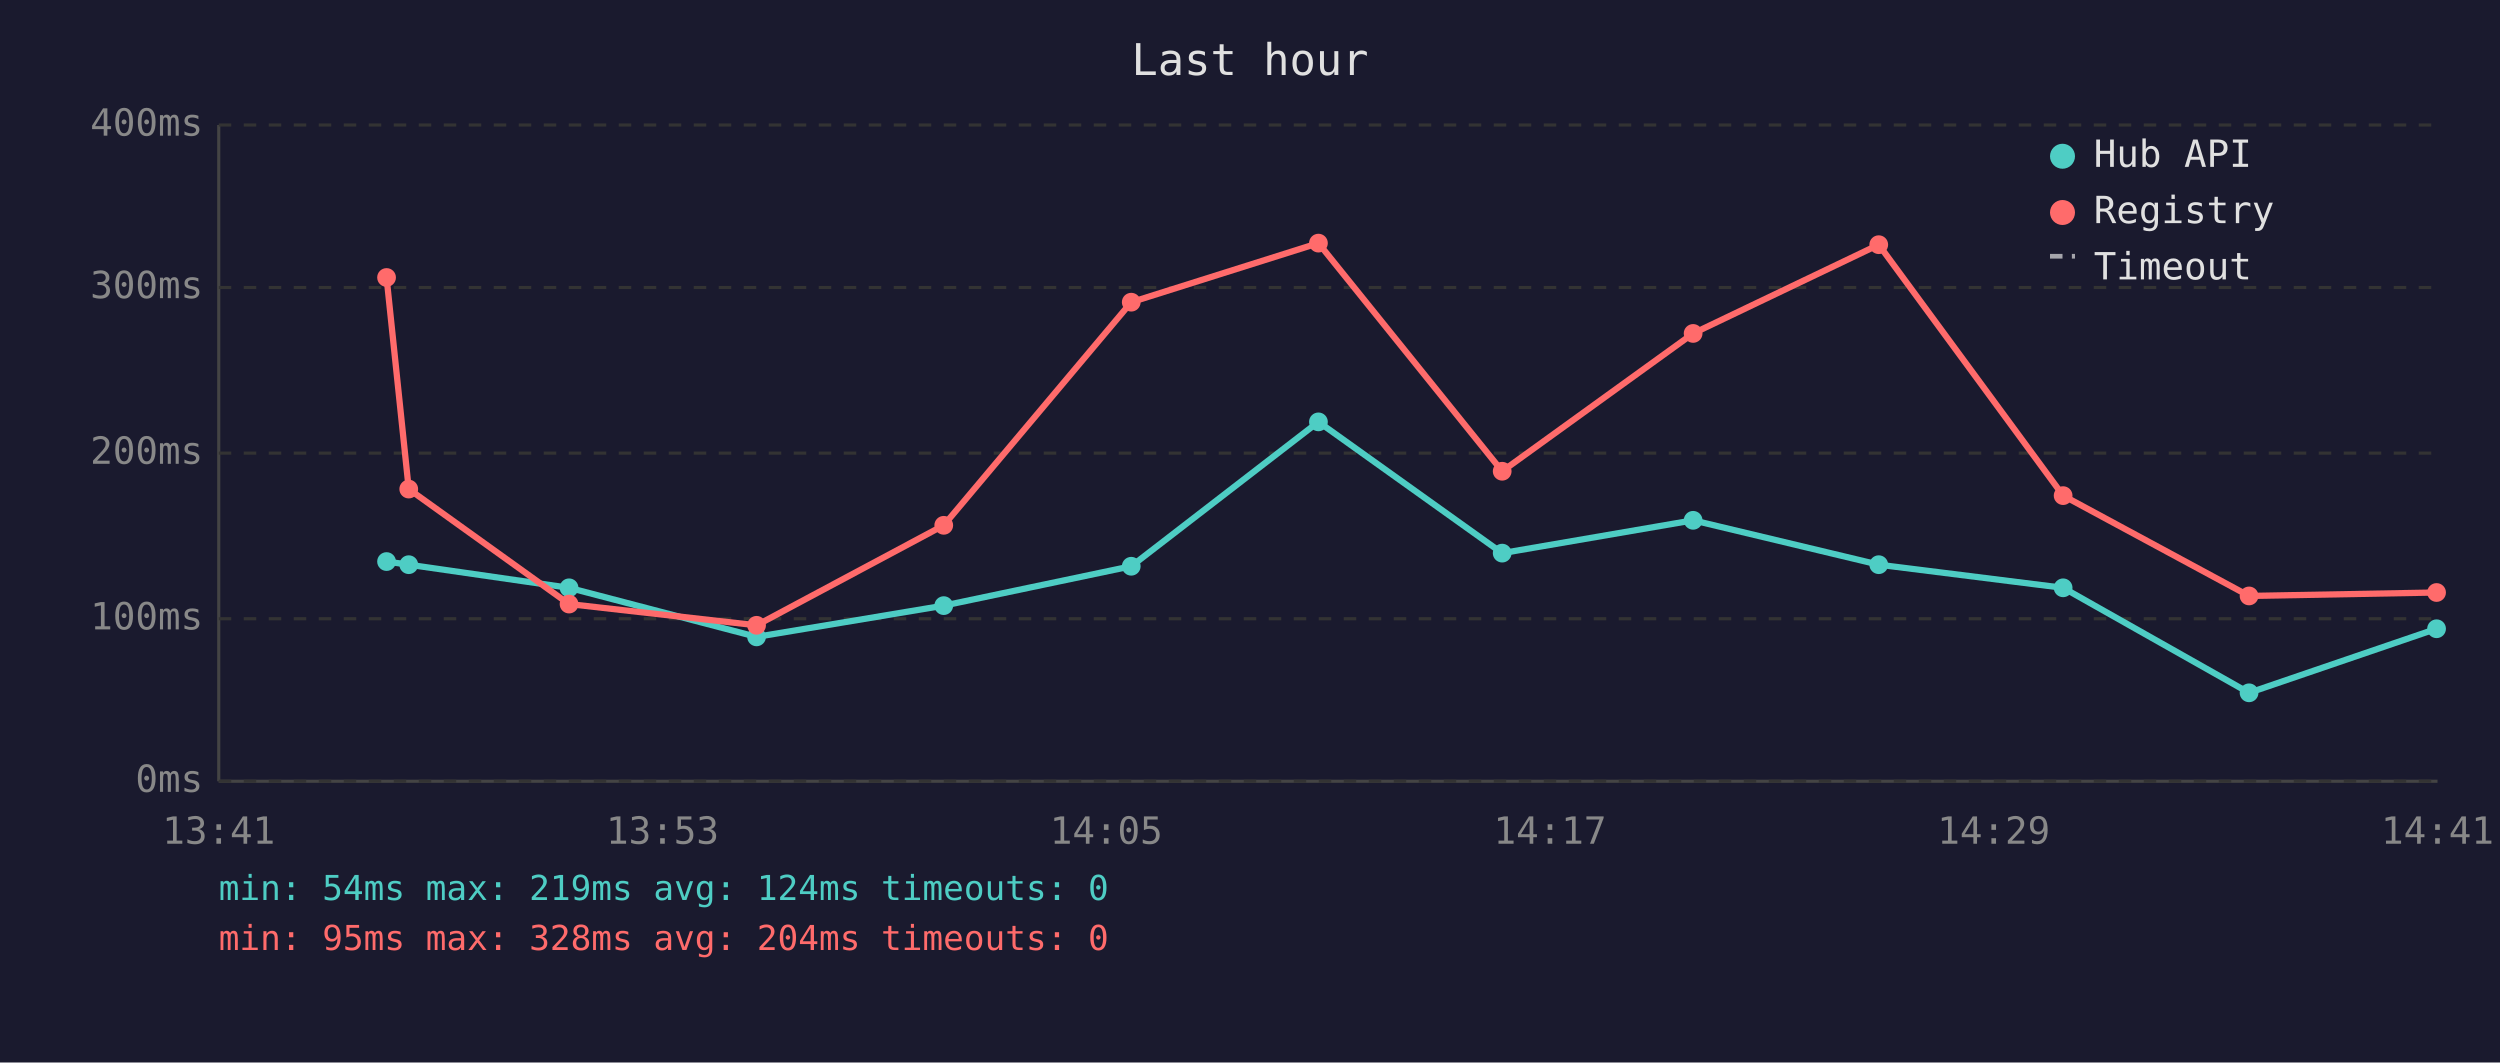
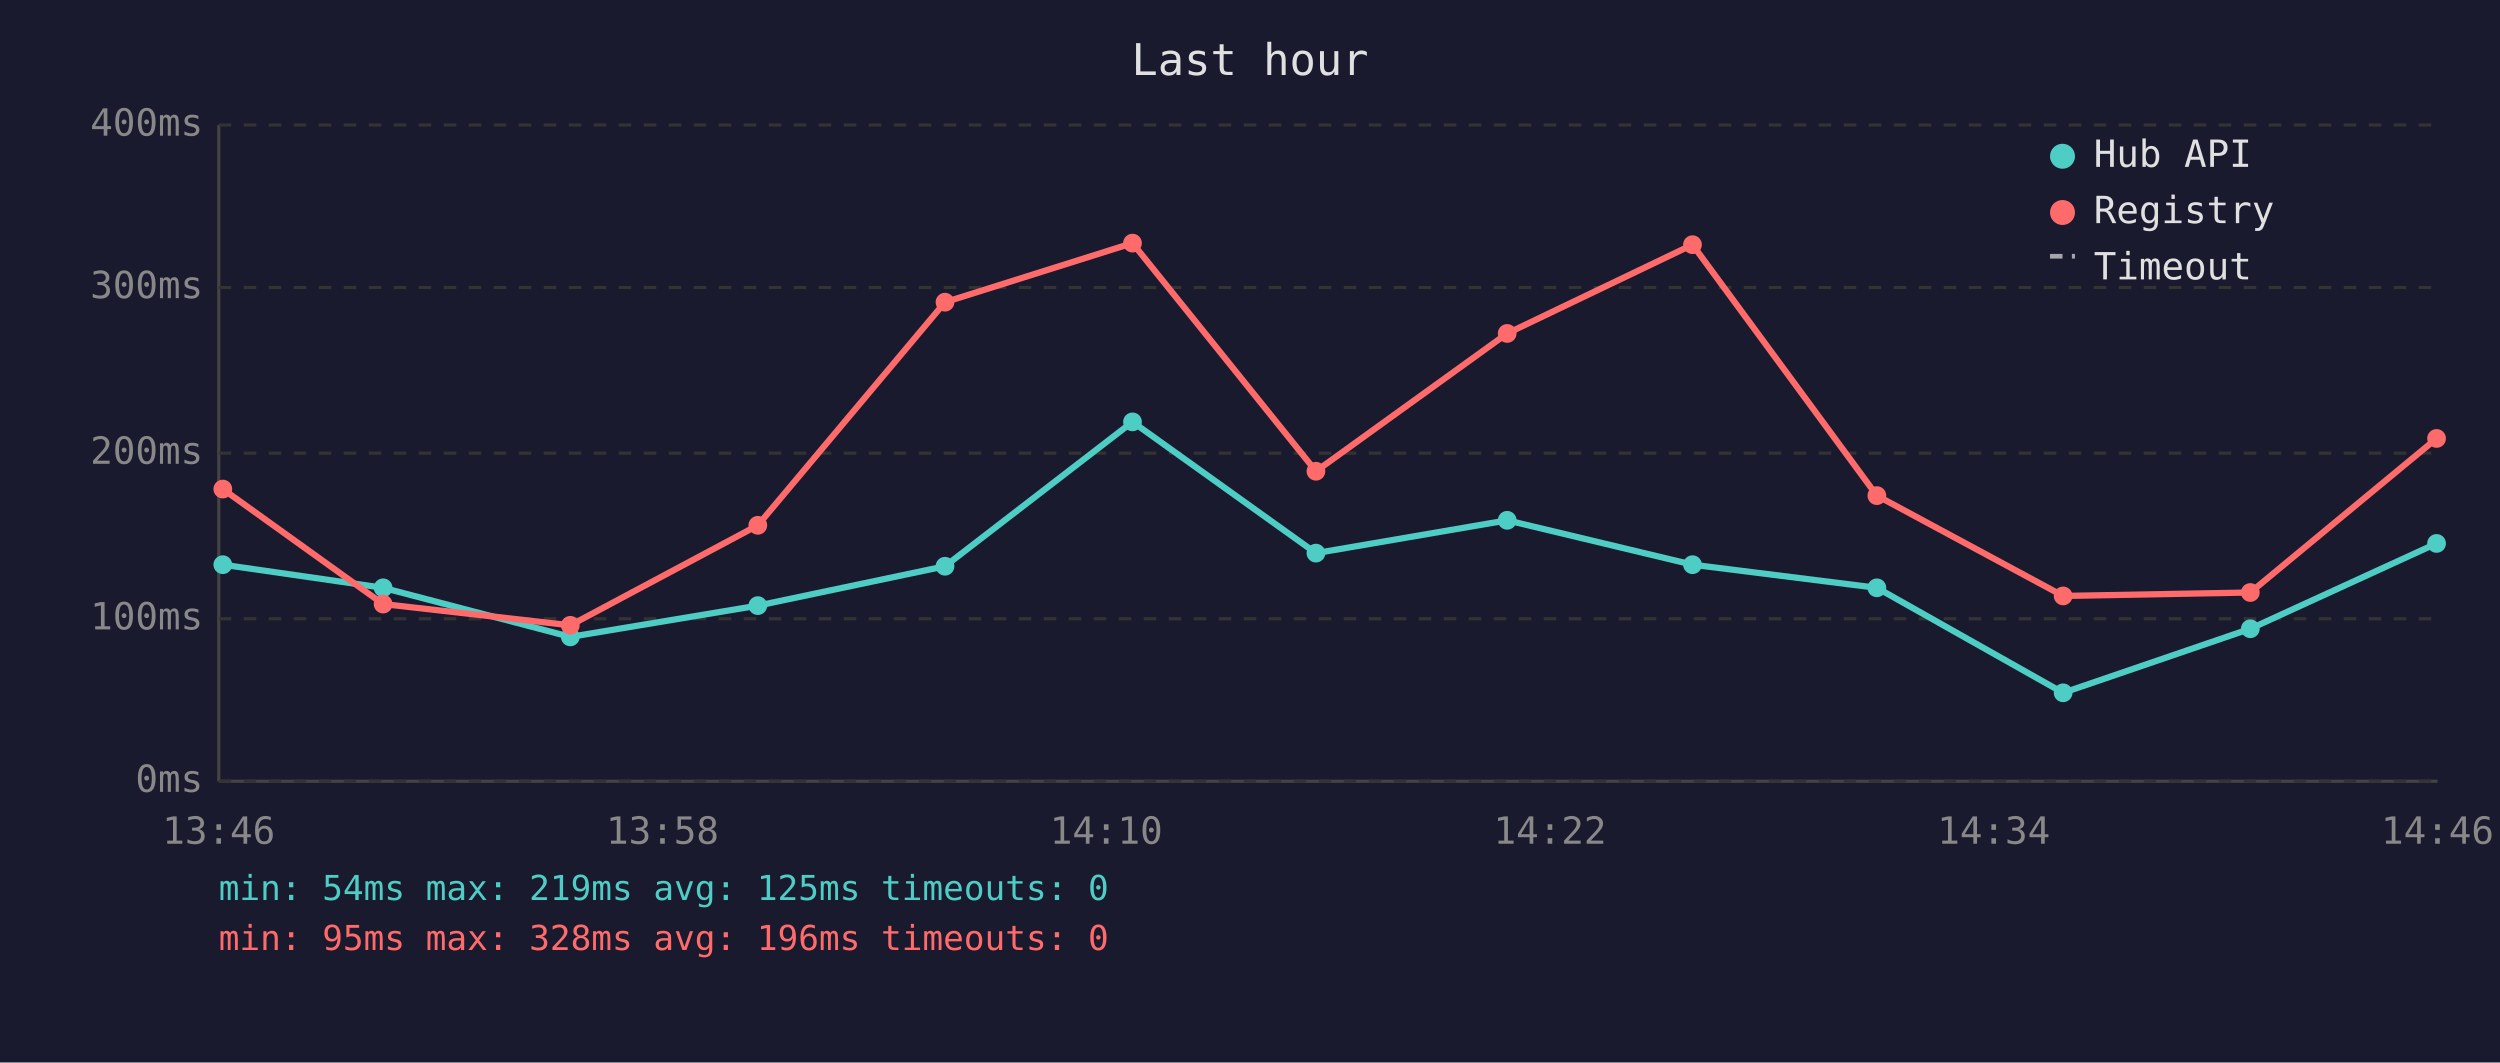
<svg xmlns="http://www.w3.org/2000/svg" viewBox="0 0 800 340" font-family="monospace" font-size="12">
  <rect width="800" height="340" fill="#1a1a2e" />
  <text x="400" y="24" fill="#e0e0e0" font-size="14" text-anchor="middle">Last hour</text>
  <line x1="70" y1="40" x2="70" y2="250" stroke="#444" stroke-width="1" />
  <line x1="70" y1="250" x2="780" y2="250" stroke="#444" stroke-width="1" />
  <line x1="70" y1="250" x2="780" y2="250" stroke="#333" stroke-width="1" stroke-dasharray="4" />
  <text x="65" y="250" fill="#888" text-anchor="end" dominant-baseline="middle">0ms</text>
  <line x1="70" y1="198" x2="780" y2="198" stroke="#333" stroke-width="1" stroke-dasharray="4" />
  <text x="65" y="198" fill="#888" text-anchor="end" dominant-baseline="middle">100ms</text>
  <line x1="70" y1="145" x2="780" y2="145" stroke="#333" stroke-width="1" stroke-dasharray="4" />
  <text x="65" y="145" fill="#888" text-anchor="end" dominant-baseline="middle">200ms</text>
  <line x1="70" y1="92" x2="780" y2="92" stroke="#333" stroke-width="1" stroke-dasharray="4" />
  <text x="65" y="92" fill="#888" text-anchor="end" dominant-baseline="middle">300ms</text>
  <line x1="70" y1="40" x2="780" y2="40" stroke="#333" stroke-width="1" stroke-dasharray="4" />
  <text x="65" y="40" fill="#888" text-anchor="end" dominant-baseline="middle">400ms</text>
-   <text x="70" y="270" fill="#888" text-anchor="middle">13:41</text>
-   <text x="212" y="270" fill="#888" text-anchor="middle">13:53</text>
-   <text x="354" y="270" fill="#888" text-anchor="middle">14:05</text>
-   <text x="496" y="270" fill="#888" text-anchor="middle">14:17</text>
-   <text x="638" y="270" fill="#888" text-anchor="middle">14:29</text>
-   <text x="780" y="270" fill="#888" text-anchor="middle">14:41</text>
-   <polyline points="123.7,179.7 130.8,180.7 182.1,188.1 242.1,203.8 302.0,193.8 362.0,181.2 421.9,135.0 480.7,177.0 541.8,166.5 601.2,180.7 660.2,188.1 719.7,221.7 779.7,201.2" fill="none" stroke="#4ecdc4" stroke-width="2" opacity="1" />
-   <circle cx="123.7" cy="179.7" r="3" fill="#4ecdc4" />
-   <circle cx="130.8" cy="180.7" r="3" fill="#4ecdc4" />
-   <circle cx="182.1" cy="188.1" r="3" fill="#4ecdc4" />
-   <circle cx="242.1" cy="203.8" r="3" fill="#4ecdc4" />
-   <circle cx="302.0" cy="193.8" r="3" fill="#4ecdc4" />
-   <circle cx="362.0" cy="181.2" r="3" fill="#4ecdc4" />
-   <circle cx="421.9" cy="135.0" r="3" fill="#4ecdc4" />
-   <circle cx="480.7" cy="177.0" r="3" fill="#4ecdc4" />
-   <circle cx="541.8" cy="166.5" r="3" fill="#4ecdc4" />
-   <circle cx="601.2" cy="180.7" r="3" fill="#4ecdc4" />
-   <circle cx="660.2" cy="188.1" r="3" fill="#4ecdc4" />
-   <circle cx="719.7" cy="221.7" r="3" fill="#4ecdc4" />
-   <circle cx="779.7" cy="201.2" r="3" fill="#4ecdc4" />
-   <polyline points="123.7,88.8 130.8,156.5 182.1,193.3 242.1,200.1 302.0,168.1 362.0,96.7 421.9,77.8 480.7,150.8 541.8,106.7 601.2,78.3 660.2,158.6 719.7,190.7 779.7,189.6" fill="none" stroke="#ff6b6b" stroke-width="2" opacity="1" />
-   <circle cx="123.7" cy="88.8" r="3" fill="#ff6b6b" />
-   <circle cx="130.8" cy="156.5" r="3" fill="#ff6b6b" />
-   <circle cx="182.1" cy="193.3" r="3" fill="#ff6b6b" />
-   <circle cx="242.1" cy="200.1" r="3" fill="#ff6b6b" />
-   <circle cx="302.0" cy="168.1" r="3" fill="#ff6b6b" />
-   <circle cx="362.0" cy="96.7" r="3" fill="#ff6b6b" />
-   <circle cx="421.9" cy="77.8" r="3" fill="#ff6b6b" />
-   <circle cx="480.7" cy="150.8" r="3" fill="#ff6b6b" />
-   <circle cx="541.8" cy="106.7" r="3" fill="#ff6b6b" />
-   <circle cx="601.2" cy="78.3" r="3" fill="#ff6b6b" />
-   <circle cx="660.2" cy="158.6" r="3" fill="#ff6b6b" />
-   <circle cx="719.7" cy="190.7" r="3" fill="#ff6b6b" />
-   <circle cx="779.7" cy="189.6" r="3" fill="#ff6b6b" />
+   <text x="70" y="270" fill="#888" text-anchor="middle">13:46</text>
+   <text x="212" y="270" fill="#888" text-anchor="middle">13:58</text>
+   <text x="354" y="270" fill="#888" text-anchor="middle">14:10</text>
+   <text x="496" y="270" fill="#888" text-anchor="middle">14:22</text>
+   <text x="638" y="270" fill="#888" text-anchor="middle">14:34</text>
+   <text x="780" y="270" fill="#888" text-anchor="middle">14:46</text>
+   <polyline points="71.3,180.7 122.6,188.1 182.5,203.8 242.5,193.8 302.4,181.2 362.4,135.0 421.1,177.0 482.3,166.5 541.6,180.7 600.6,188.1 660.2,221.7 720.1,201.2 779.7,173.9" fill="none" stroke="#4ecdc4" stroke-width="2" opacity="1" />
+   <circle cx="71.3" cy="180.7" r="3" fill="#4ecdc4" />
+   <circle cx="122.6" cy="188.1" r="3" fill="#4ecdc4" />
+   <circle cx="182.5" cy="203.8" r="3" fill="#4ecdc4" />
+   <circle cx="242.5" cy="193.8" r="3" fill="#4ecdc4" />
+   <circle cx="302.4" cy="181.2" r="3" fill="#4ecdc4" />
+   <circle cx="362.4" cy="135.0" r="3" fill="#4ecdc4" />
+   <circle cx="421.1" cy="177.0" r="3" fill="#4ecdc4" />
+   <circle cx="482.3" cy="166.5" r="3" fill="#4ecdc4" />
+   <circle cx="541.6" cy="180.7" r="3" fill="#4ecdc4" />
+   <circle cx="600.6" cy="188.1" r="3" fill="#4ecdc4" />
+   <circle cx="660.2" cy="221.7" r="3" fill="#4ecdc4" />
+   <circle cx="720.1" cy="201.2" r="3" fill="#4ecdc4" />
+   <circle cx="779.7" cy="173.9" r="3" fill="#4ecdc4" />
+   <polyline points="71.3,156.5 122.6,193.3 182.5,200.1 242.5,168.1 302.4,96.7 362.4,77.8 421.1,150.8 482.3,106.7 541.6,78.3 600.6,158.6 660.2,190.7 720.1,189.6 779.7,140.3" fill="none" stroke="#ff6b6b" stroke-width="2" opacity="1" />
+   <circle cx="71.3" cy="156.5" r="3" fill="#ff6b6b" />
+   <circle cx="122.6" cy="193.3" r="3" fill="#ff6b6b" />
+   <circle cx="182.5" cy="200.1" r="3" fill="#ff6b6b" />
+   <circle cx="242.5" cy="168.1" r="3" fill="#ff6b6b" />
+   <circle cx="302.4" cy="96.7" r="3" fill="#ff6b6b" />
+   <circle cx="362.4" cy="77.8" r="3" fill="#ff6b6b" />
+   <circle cx="421.1" cy="150.8" r="3" fill="#ff6b6b" />
+   <circle cx="482.3" cy="106.7" r="3" fill="#ff6b6b" />
+   <circle cx="541.6" cy="78.3" r="3" fill="#ff6b6b" />
+   <circle cx="600.6" cy="158.6" r="3" fill="#ff6b6b" />
+   <circle cx="660.2" cy="190.7" r="3" fill="#ff6b6b" />
+   <circle cx="720.1" cy="189.6" r="3" fill="#ff6b6b" />
+   <circle cx="779.7" cy="140.3" r="3" fill="#ff6b6b" />
  <circle cx="660" cy="50" r="4" fill="#4ecdc4" />
  <text x="670" y="50" fill="#e0e0e0" dominant-baseline="middle">Hub API</text>
  <circle cx="660" cy="68" r="4" fill="#ff6b6b" />
  <text x="670" y="68" fill="#e0e0e0" dominant-baseline="middle">Registry</text>
  <line x1="656" y1="82" x2="664" y2="82" stroke="#e0e0e0" stroke-width="1.5" stroke-dasharray="4,3" opacity="0.7" />
  <text x="670" y="86" fill="#e0e0e0" dominant-baseline="middle">Timeout</text>
-   <text x="70" y="288" fill="#4ecdc4" font-size="11">min: 54ms  max: 219ms  avg: 124ms  timeouts: 0</text>
-   <text x="70" y="304" fill="#ff6b6b" font-size="11">min: 95ms  max: 328ms  avg: 204ms  timeouts: 0</text>
+   <text x="70" y="288" fill="#4ecdc4" font-size="11">min: 54ms  max: 219ms  avg: 125ms  timeouts: 0</text>
+   <text x="70" y="304" fill="#ff6b6b" font-size="11">min: 95ms  max: 328ms  avg: 196ms  timeouts: 0</text>
</svg>
